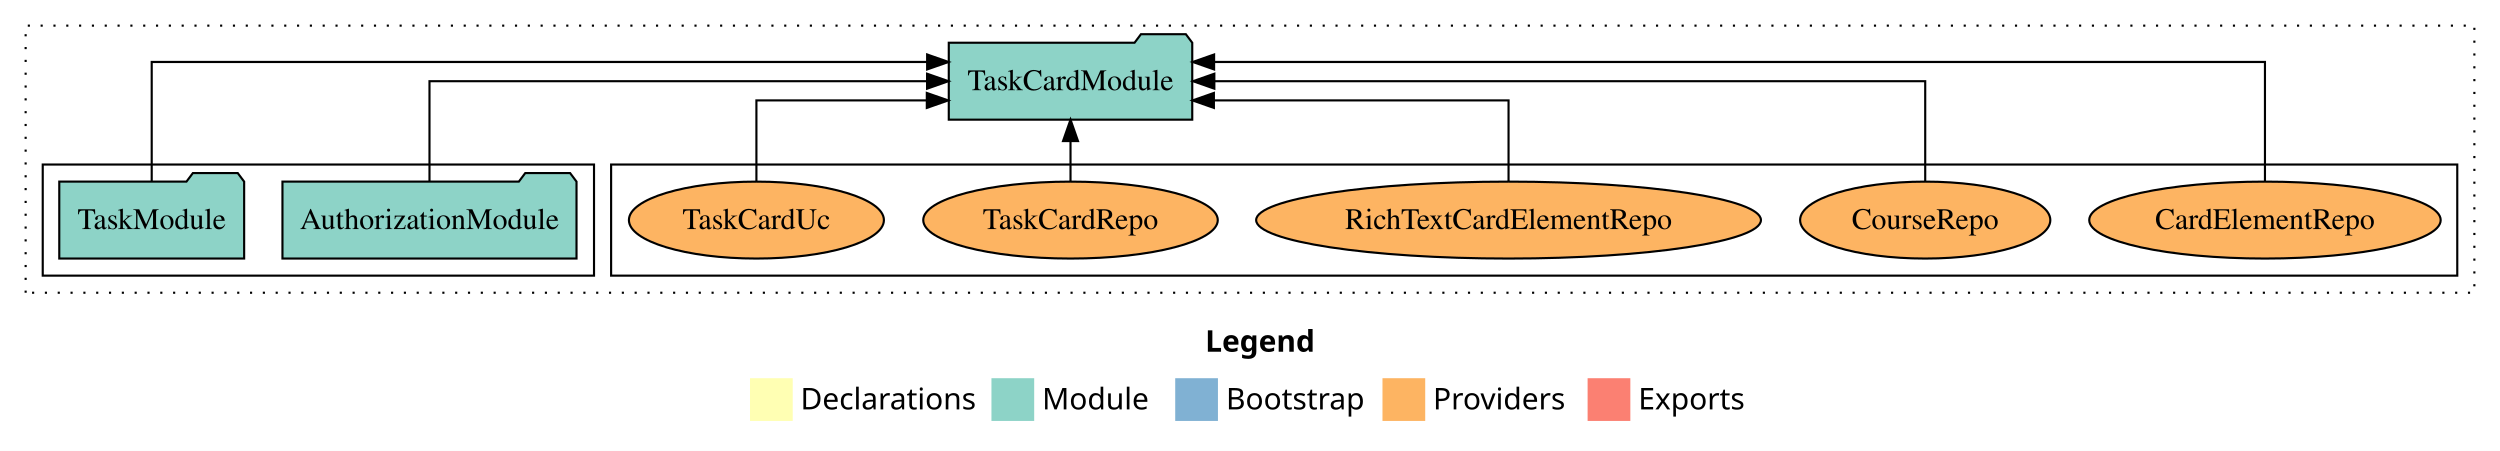
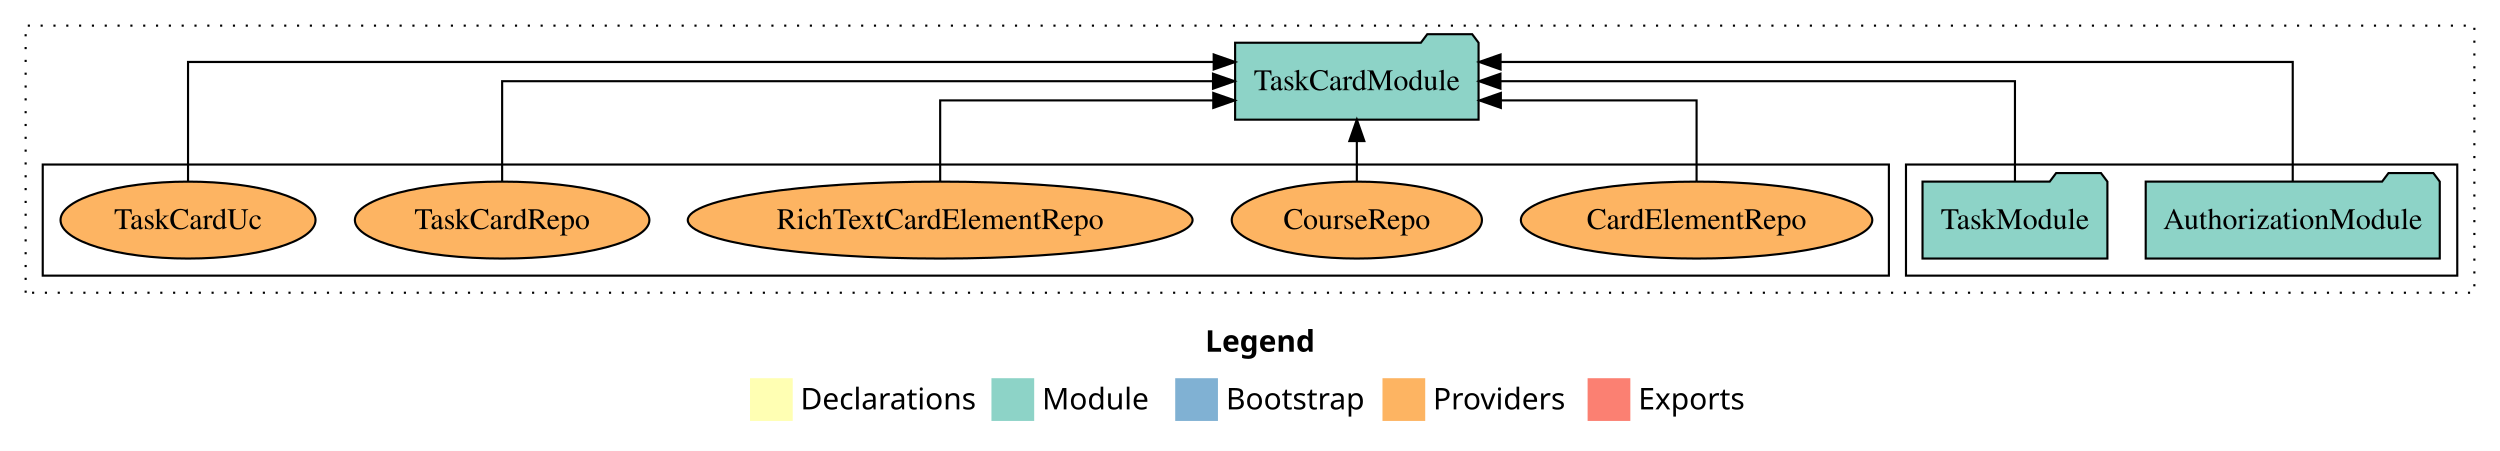
<svg xmlns="http://www.w3.org/2000/svg" width="1170pt" height="211pt" viewBox="0.00 0.00 1170.00 211.00">
  <g id="graph0" class="graph" transform="scale(1 1) rotate(0) translate(4 207)">
    <polygon fill="white" stroke="transparent" points="-4,4 -4,-207 1166,-207 1166,4 -4,4" />
    <text text-anchor="start" x="560.01" y="-42.4" font-family="Times-12" font-weight="bold" font-size="14.00">Legend</text>
    <polygon fill="#ffffb3" stroke="transparent" points="347,-10 347,-30 367,-30 367,-10 347,-10" />
    <text text-anchor="start" x="370.63" y="-15.4" font-family="Times-12" font-size="14.00">  Declarations</text>
    <polygon fill="#8dd3c7" stroke="transparent" points="460,-10 460,-30 480,-30 480,-10 460,-10" />
    <text text-anchor="start" x="483.73" y="-15.4" font-family="Times-12" font-size="14.00">  Module</text>
    <polygon fill="#80b1d3" stroke="transparent" points="546,-10 546,-30 566,-30 566,-10 546,-10" />
    <text text-anchor="start" x="569.78" y="-15.4" font-family="Times-12" font-size="14.00">  Bootstrap</text>
    <polygon fill="#fdb462" stroke="transparent" points="643,-10 643,-30 663,-30 663,-10 643,-10" />
    <text text-anchor="start" x="666.67" y="-15.4" font-family="Times-12" font-size="14.00">  Providers</text>
    <polygon fill="#fb8072" stroke="transparent" points="739,-10 739,-30 759,-30 759,-10 739,-10" />
    <text text-anchor="start" x="762.73" y="-15.4" font-family="Times-12" font-size="14.00">  Exports</text>
    <g id="clust1" class="cluster">
      <polygon fill="none" stroke="black" stroke-dasharray="1,5" points="8,-70 8,-195 1154,-195 1154,-70 8,-70" />
    </g>
+     <g id="clust3" class="cluster">
+       <polygon fill="none" stroke="black" points="888,-78 888,-130 1146,-130 1146,-78 888,-78" />
+     </g>
    <g id="clust6" class="cluster">
-       <polygon fill="none" stroke="black" points="282,-78 282,-130 1146,-130 1146,-78 282,-78" />
-     </g>
-     <g id="clust3" class="cluster">
-       <polygon fill="none" stroke="black" points="16,-78 16,-130 274,-130 274,-78 16,-78" />
+       <polygon fill="none" stroke="black" points="16,-78 16,-130 880,-130 880,-78 16,-78" />
    </g>
    <g id="node1" class="node">
-       <polygon fill="#8dd3c7" stroke="black" points="265.81,-122 262.81,-126 241.81,-126 238.81,-122 128.19,-122 128.19,-86 265.81,-86 265.81,-122" />
-       <text text-anchor="middle" x="197" y="-99.8" font-family="Times,serif" font-size="14.00">AuthorizationModule</text>
+       <polygon fill="#8dd3c7" stroke="black" points="1137.81,-122 1134.81,-126 1113.81,-126 1110.81,-122 1000.19,-122 1000.19,-86 1137.81,-86 1137.81,-122" />
+       <text text-anchor="middle" x="1069" y="-99.8" font-family="Times,serif" font-size="14.00">AuthorizationModule</text>
    </g>
    <g id="node3" class="node">
-       <polygon fill="#8dd3c7" stroke="black" points="553.97,-187 550.97,-191 529.97,-191 526.97,-187 440.03,-187 440.03,-151 553.97,-151 553.97,-187" />
-       <text text-anchor="middle" x="497" y="-164.8" font-family="Times,serif" font-size="14.00">TaskCardModule</text>
+       <polygon fill="#8dd3c7" stroke="black" points="687.97,-187 684.97,-191 663.97,-191 660.97,-187 574.03,-187 574.03,-151 687.97,-151 687.97,-187" />
+       <text text-anchor="middle" x="631" y="-164.8" font-family="Times,serif" font-size="14.00">TaskCardModule</text>
    </g>
    <g id="edge1" class="edge">
-       <path fill="none" stroke="black" d="M197,-122.11C197,-141.34 197,-169 197,-169 197,-169 429.87,-169 429.87,-169" />
-       <polygon fill="black" stroke="black" points="429.87,-172.5 439.87,-169 429.87,-165.5 429.87,-172.5" />
+       <path fill="none" stroke="black" d="M1069,-122.29C1069,-144.21 1069,-178 1069,-178 1069,-178 698.26,-178 698.26,-178" />
+       <polygon fill="black" stroke="black" points="698.26,-174.5 688.26,-178 698.26,-181.5 698.26,-174.5" />
    </g>
    <g id="node2" class="node">
-       <polygon fill="#8dd3c7" stroke="black" points="110.26,-122 107.26,-126 86.26,-126 83.26,-122 23.74,-122 23.74,-86 110.26,-86 110.26,-122" />
-       <text text-anchor="middle" x="67" y="-99.8" font-family="Times,serif" font-size="14.00">TaskModule</text>
+       <polygon fill="#8dd3c7" stroke="black" points="982.26,-122 979.26,-126 958.26,-126 955.26,-122 895.74,-122 895.74,-86 982.26,-86 982.26,-122" />
+       <text text-anchor="middle" x="939" y="-99.8" font-family="Times,serif" font-size="14.00">TaskModule</text>
    </g>
    <g id="edge2" class="edge">
-       <path fill="none" stroke="black" d="M67,-122.29C67,-144.21 67,-178 67,-178 67,-178 429.9,-178 429.9,-178" />
-       <polygon fill="black" stroke="black" points="429.9,-181.5 439.9,-178 429.9,-174.5 429.9,-181.5" />
+       <path fill="none" stroke="black" d="M939,-122.11C939,-141.34 939,-169 939,-169 939,-169 698.21,-169 698.21,-169" />
+       <polygon fill="black" stroke="black" points="698.21,-165.5 688.21,-169 698.21,-172.5 698.21,-165.5" />
    </g>
    <g id="node4" class="node">
-       <ellipse fill="#fdb462" stroke="black" cx="1056" cy="-104" rx="82.24" ry="18" />
-       <text text-anchor="middle" x="1056" y="-99.8" font-family="Times,serif" font-size="14.00">CardElementRepo</text>
+       <ellipse fill="#fdb462" stroke="black" cx="790" cy="-104" rx="82.24" ry="18" />
+       <text text-anchor="middle" x="790" y="-99.8" font-family="Times,serif" font-size="14.00">CardElementRepo</text>
    </g>
    <g id="edge3" class="edge">
-       <path fill="none" stroke="black" d="M1056,-122.29C1056,-144.21 1056,-178 1056,-178 1056,-178 564.2,-178 564.2,-178" />
-       <polygon fill="black" stroke="black" points="564.2,-174.5 554.2,-178 564.2,-181.5 564.2,-174.5" />
+       <path fill="none" stroke="black" d="M790,-122.03C790,-138.4 790,-160 790,-160 790,-160 698.4,-160 698.4,-160" />
+       <polygon fill="black" stroke="black" points="698.4,-156.5 688.4,-160 698.4,-163.5 698.4,-156.5" />
    </g>
    <g id="node5" class="node">
-       <ellipse fill="#fdb462" stroke="black" cx="897" cy="-104" rx="58.55" ry="18" />
-       <text text-anchor="middle" x="897" y="-99.8" font-family="Times,serif" font-size="14.00">CourseRepo</text>
+       <ellipse fill="#fdb462" stroke="black" cx="631" cy="-104" rx="58.55" ry="18" />
+       <text text-anchor="middle" x="631" y="-99.8" font-family="Times,serif" font-size="14.00">CourseRepo</text>
    </g>
    <g id="edge4" class="edge">
-       <path fill="none" stroke="black" d="M897,-122.11C897,-141.34 897,-169 897,-169 897,-169 564.31,-169 564.31,-169" />
-       <polygon fill="black" stroke="black" points="564.31,-165.5 554.31,-169 564.31,-172.5 564.31,-165.5" />
+       <path fill="none" stroke="black" d="M631,-122.11C631,-122.11 631,-140.99 631,-140.99" />
+       <polygon fill="black" stroke="black" points="627.5,-140.99 631,-150.99 634.5,-140.99 627.5,-140.99" />
    </g>
    <g id="node6" class="node">
-       <ellipse fill="#fdb462" stroke="black" cx="702" cy="-104" rx="118.12" ry="18" />
-       <text text-anchor="middle" x="702" y="-99.8" font-family="Times,serif" font-size="14.00">RichTextCardElementRepo</text>
+       <ellipse fill="#fdb462" stroke="black" cx="436" cy="-104" rx="118.12" ry="18" />
+       <text text-anchor="middle" x="436" y="-99.8" font-family="Times,serif" font-size="14.00">RichTextCardElementRepo</text>
    </g>
    <g id="edge5" class="edge">
-       <path fill="none" stroke="black" d="M702,-122.03C702,-138.4 702,-160 702,-160 702,-160 564.1,-160 564.1,-160" />
-       <polygon fill="black" stroke="black" points="564.1,-156.5 554.1,-160 564.1,-163.5 564.1,-156.5" />
+       <path fill="none" stroke="black" d="M436,-122.03C436,-138.4 436,-160 436,-160 436,-160 563.81,-160 563.81,-160" />
+       <polygon fill="black" stroke="black" points="563.81,-163.5 573.81,-160 563.81,-156.5 563.81,-163.5" />
    </g>
    <g id="node7" class="node">
-       <ellipse fill="#fdb462" stroke="black" cx="497" cy="-104" rx="68.92" ry="18" />
-       <text text-anchor="middle" x="497" y="-99.8" font-family="Times,serif" font-size="14.00">TaskCardRepo</text>
+       <ellipse fill="#fdb462" stroke="black" cx="231" cy="-104" rx="68.92" ry="18" />
+       <text text-anchor="middle" x="231" y="-99.8" font-family="Times,serif" font-size="14.00">TaskCardRepo</text>
    </g>
    <g id="edge6" class="edge">
-       <path fill="none" stroke="black" d="M497,-122.11C497,-122.11 497,-140.99 497,-140.99" />
-       <polygon fill="black" stroke="black" points="493.5,-140.99 497,-150.99 500.5,-140.99 493.5,-140.99" />
+       <path fill="none" stroke="black" d="M231,-122.11C231,-141.34 231,-169 231,-169 231,-169 563.69,-169 563.69,-169" />
+       <polygon fill="black" stroke="black" points="563.69,-172.5 573.69,-169 563.69,-165.5 563.69,-172.5" />
    </g>
    <g id="node8" class="node">
-       <ellipse fill="#fdb462" stroke="black" cx="350" cy="-104" rx="59.67" ry="18" />
-       <text text-anchor="middle" x="350" y="-99.8" font-family="Times,serif" font-size="14.00">TaskCardUc</text>
+       <ellipse fill="#fdb462" stroke="black" cx="84" cy="-104" rx="59.67" ry="18" />
+       <text text-anchor="middle" x="84" y="-99.8" font-family="Times,serif" font-size="14.00">TaskCardUc</text>
    </g>
    <g id="edge7" class="edge">
-       <path fill="none" stroke="black" d="M350,-122.03C350,-138.4 350,-160 350,-160 350,-160 429.75,-160 429.75,-160" />
-       <polygon fill="black" stroke="black" points="429.75,-163.5 439.75,-160 429.75,-156.5 429.75,-163.5" />
+       <path fill="none" stroke="black" d="M84,-122.29C84,-144.21 84,-178 84,-178 84,-178 564.01,-178 564.01,-178" />
+       <polygon fill="black" stroke="black" points="564.01,-181.5 574.01,-178 564.01,-174.5 564.01,-181.5" />
    </g>
  </g>
</svg>
